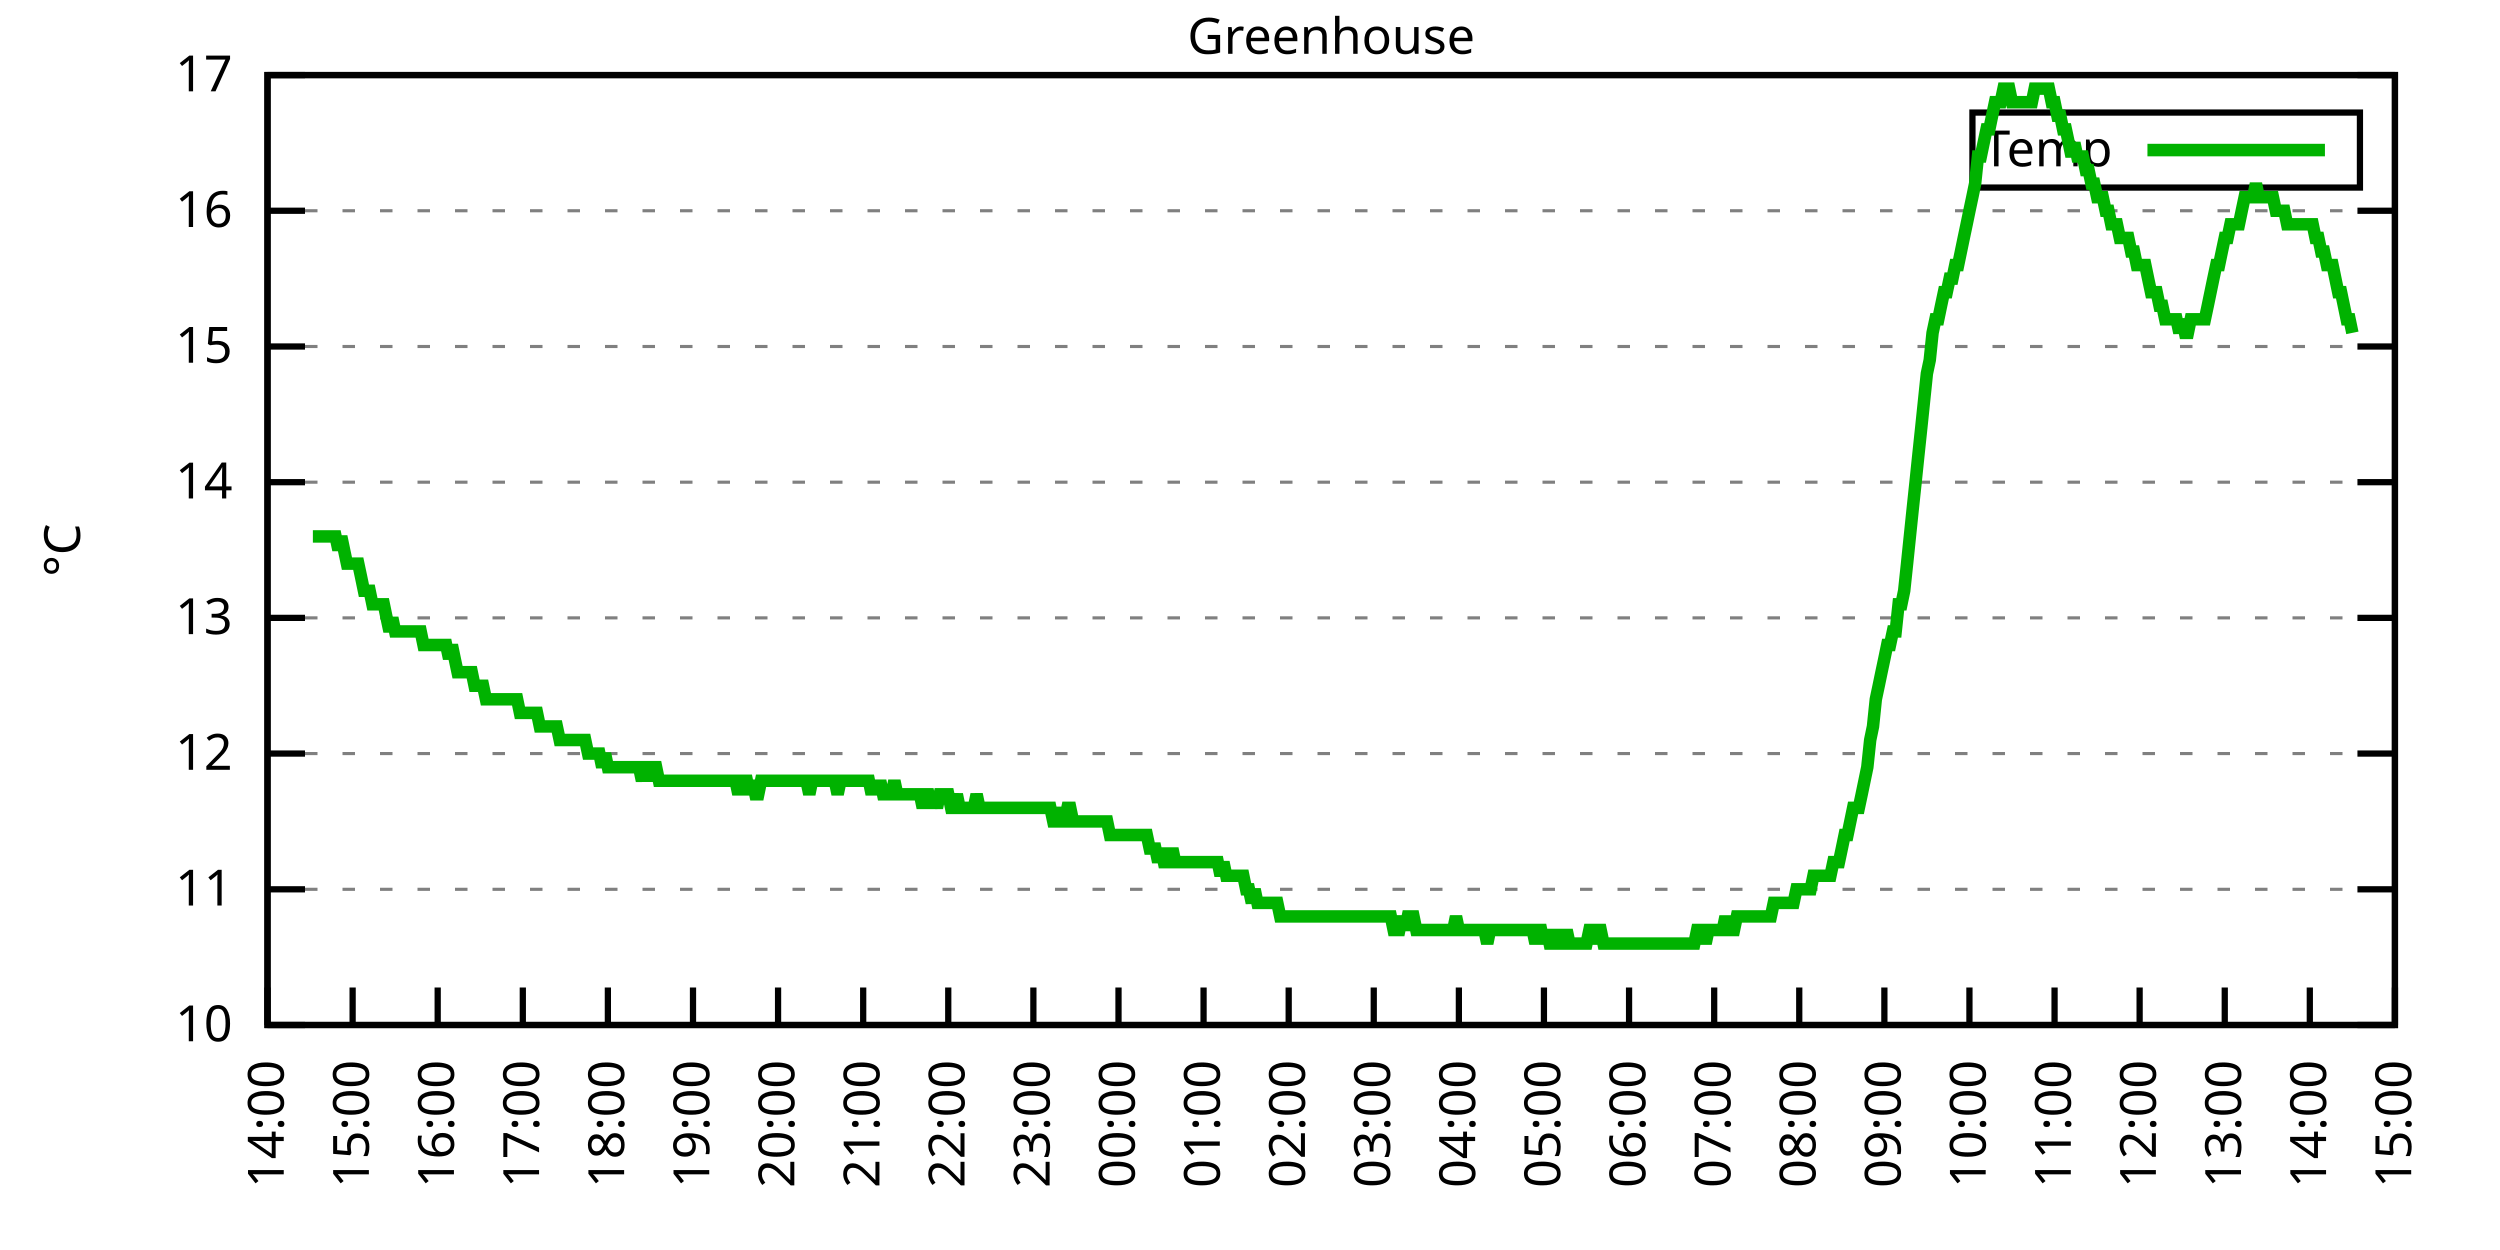
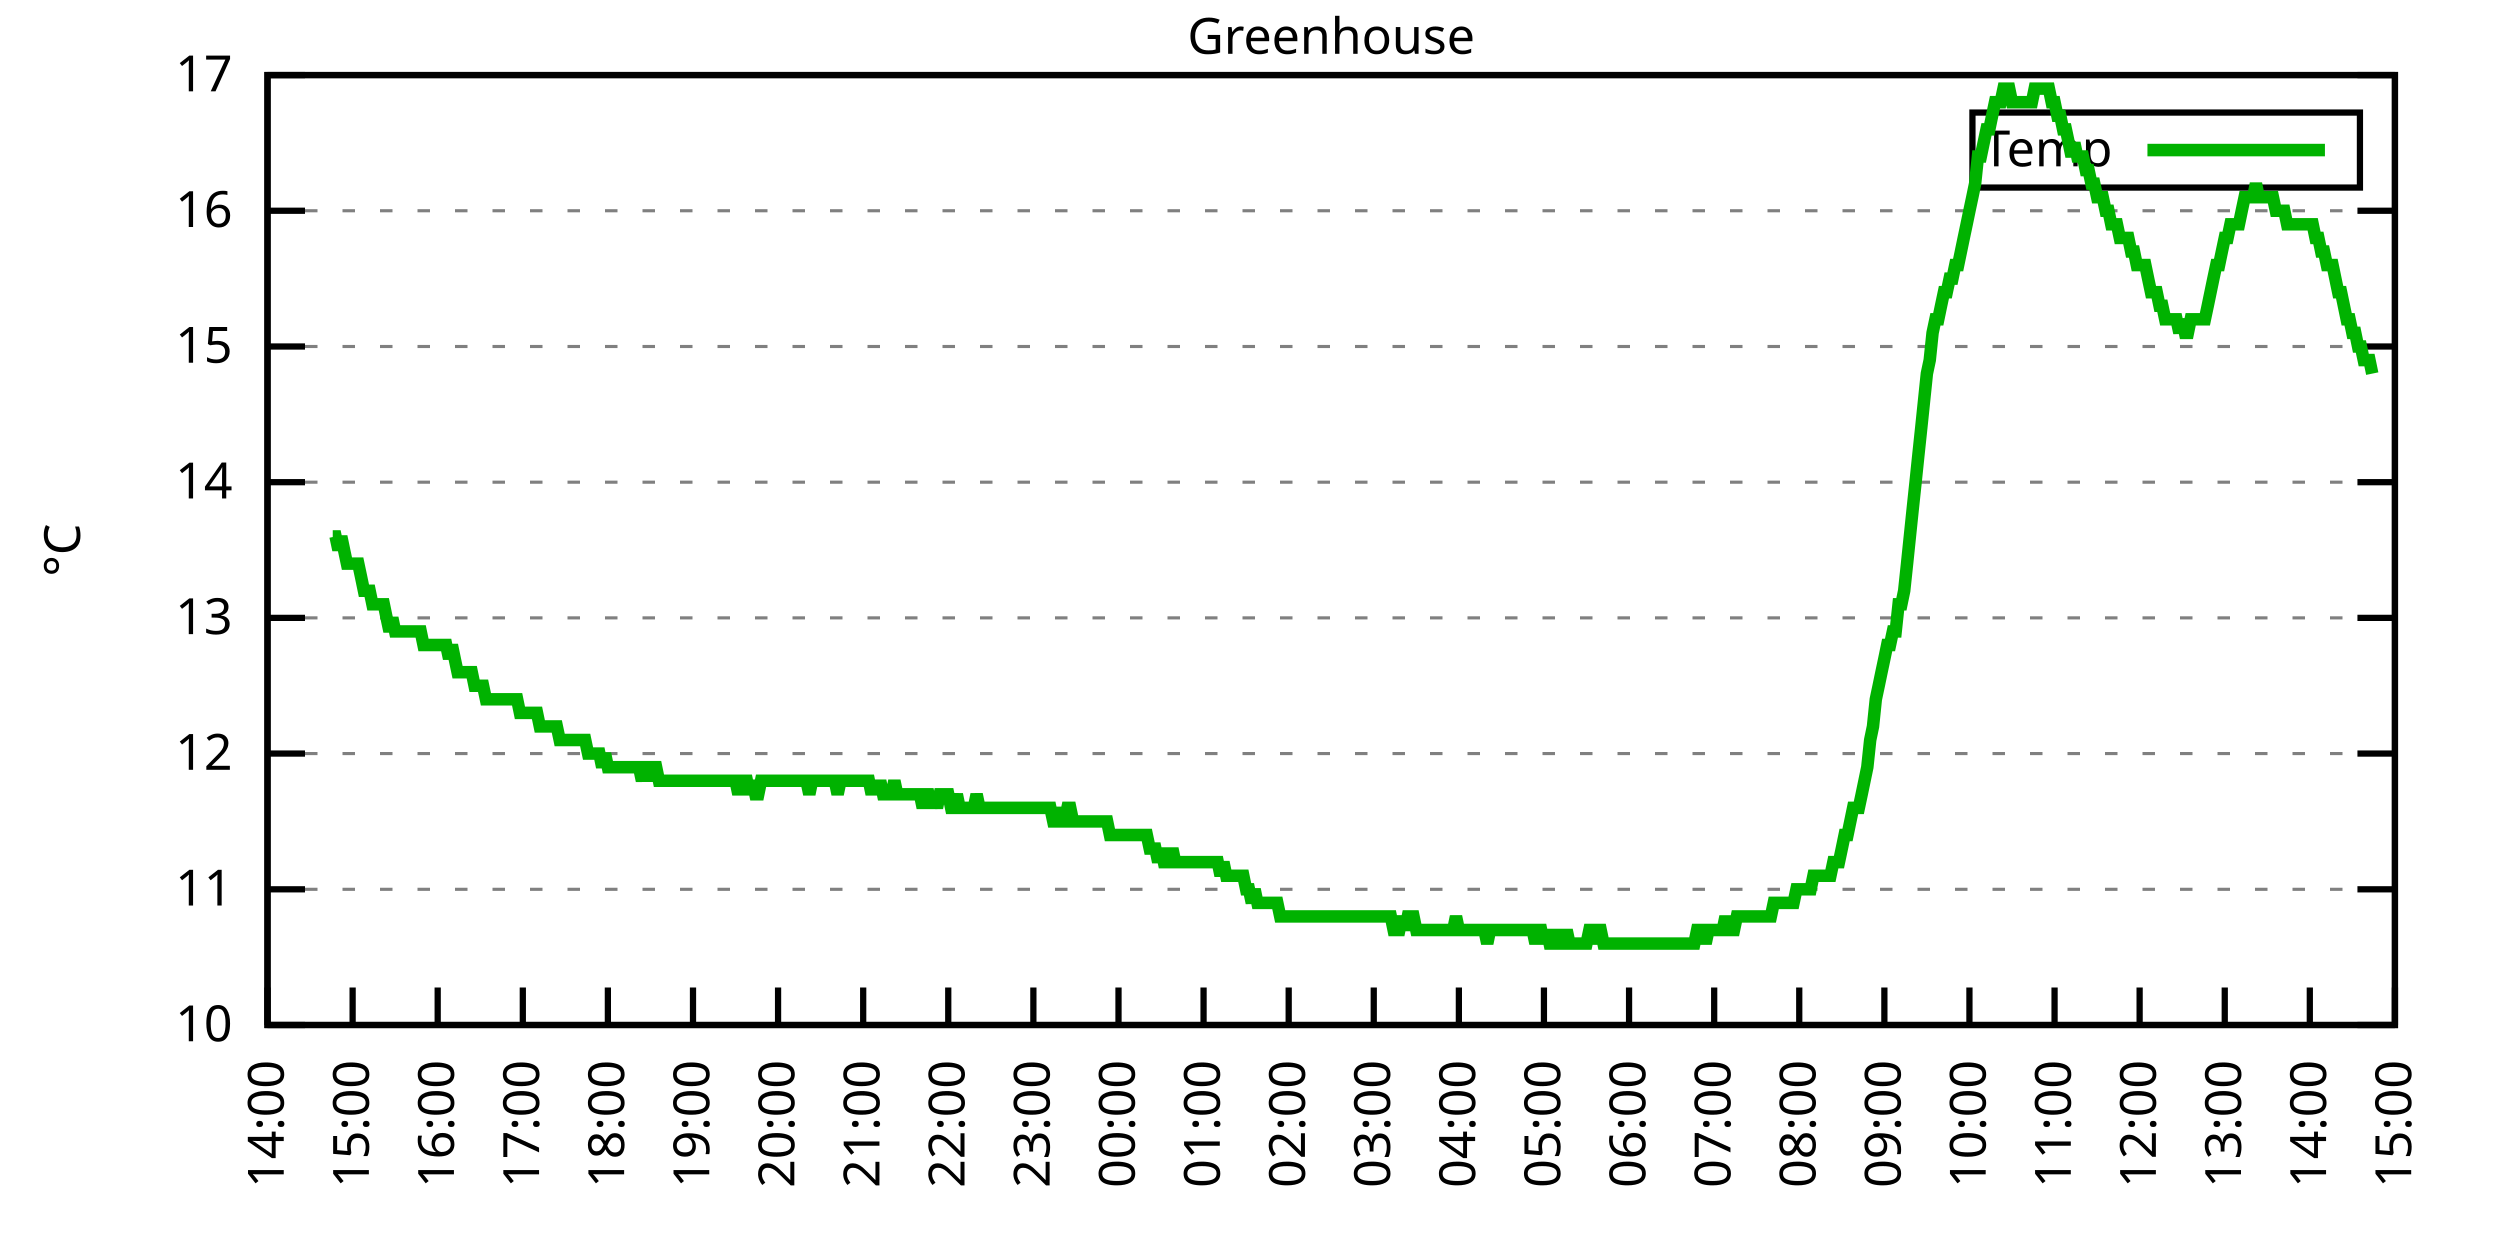
<svg xmlns="http://www.w3.org/2000/svg" xmlns:xlink="http://www.w3.org/1999/xlink" width="400" height="200" viewBox="0 0 400 200">
  <g id="gnuplot_canvas">
    <rect x="0" y="0" width="400" height="200" fill="none" />
    <defs>
      <circle id="gpDot" r="0.5" stroke-width="0.5" stroke="currentColor" />
      <path id="gpPt0" stroke-width="0.333" stroke="currentColor" d="M-1,0 h2 M0,-1 v2" />
      <path id="gpPt1" stroke-width="0.333" stroke="currentColor" d="M-1,-1 L1,1 M1,-1 L-1,1" />
      <path id="gpPt2" stroke-width="0.333" stroke="currentColor" d="M-1,0 L1,0 M0,-1 L0,1 M-1,-1 L1,1 M-1,1 L1,-1" />
      <rect id="gpPt3" stroke-width="0.333" stroke="currentColor" x="-1" y="-1" width="2" height="2" />
      <rect id="gpPt4" stroke-width="0.333" stroke="currentColor" fill="currentColor" x="-1" y="-1" width="2" height="2" />
      <circle id="gpPt5" stroke-width="0.333" stroke="currentColor" cx="0" cy="0" r="1" />
      <use xlink:href="#gpPt5" id="gpPt6" fill="currentColor" stroke="none" />
      <path id="gpPt7" stroke-width="0.333" stroke="currentColor" d="M0,-1.33 L-1.33,0.67 L1.33,0.67 z" />
      <use xlink:href="#gpPt7" id="gpPt8" fill="currentColor" stroke="none" />
      <use xlink:href="#gpPt7" id="gpPt9" stroke="currentColor" transform="rotate(180)" />
      <use xlink:href="#gpPt9" id="gpPt10" fill="currentColor" stroke="none" />
      <use xlink:href="#gpPt3" id="gpPt11" stroke="currentColor" transform="rotate(45)" />
      <use xlink:href="#gpPt11" id="gpPt12" fill="currentColor" stroke="none" />
      <path id="gpPt13" stroke-width="0.333" stroke="currentColor" d="M0,1.330 L1.265,0.411 L0.782,-1.067 L-0.782,-1.076 L-1.265,0.411 z" />
      <use xlink:href="#gpPt13" id="gpPt14" fill="currentColor" stroke="none" />
      <filter id="textbox" filterUnits="objectBoundingBox" x="0" y="0" height="1" width="1">
        <feFlood flood-color="white" flood-opacity="1" result="bgnd" />
        <feComposite in="SourceGraphic" in2="bgnd" operator="atop" />
      </filter>
      <filter id="greybox" filterUnits="objectBoundingBox" x="0" y="0" height="1" width="1">
        <feFlood flood-color="lightgrey" flood-opacity="1" result="grey" />
        <feComposite in="SourceGraphic" in2="grey" operator="atop" />
      </filter>
    </defs>
    <g fill="none" color="white" stroke="currentColor" stroke-width="1.00" stroke-linecap="butt" stroke-linejoin="miter">
</g>
    <g fill="none" color="black" stroke="currentColor" stroke-width="1.00" stroke-linecap="butt" stroke-linejoin="miter">
      <g stroke="none" shape-rendering="crispEdges">
        <polygon fill="rgb(255, 255, 255)" points="42.80,164.00 383.18,164.00 383.18,12.02 42.80,12.02 " />
      </g>
    </g>
    <g fill="none" color="black" stroke="currentColor" stroke-width="1.00" stroke-linecap="butt" stroke-linejoin="miter">
</g>
    <g fill="none" color="black" stroke="black" stroke-width="0.50" stroke-linecap="butt" stroke-linejoin="miter">
</g>
    <g fill="none" color="gray" stroke="currentColor" stroke-width="0.50" stroke-linecap="butt" stroke-linejoin="miter">
      <path stroke="gray" stroke-dasharray="2,4" class="gridline" d="M42.80,164.00 L383.19,164.00  " />
    </g>
    <g fill="none" color="gray" stroke="gray" stroke-width="1.00" stroke-linecap="butt" stroke-linejoin="miter">
</g>
    <g fill="none" color="black" stroke="currentColor" stroke-width="1.00" stroke-linecap="butt" stroke-linejoin="miter">
      <path stroke="black" d="M42.80,164.00 L48.80,164.00 M383.19,164.00 L377.19,164.00  " />
      <g transform="translate(37.20,166.60)" stroke="none" fill="black" font-family="Sans" font-size="8.00" text-anchor="end">
        <text>
          <tspan font-family="Sans"> 10</tspan>
        </text>
      </g>
    </g>
    <g fill="none" color="black" stroke="currentColor" stroke-width="1.00" stroke-linecap="butt" stroke-linejoin="miter">
</g>
    <g fill="none" color="black" stroke="black" stroke-width="0.50" stroke-linecap="butt" stroke-linejoin="miter">
</g>
    <g fill="none" color="gray" stroke="currentColor" stroke-width="0.50" stroke-linecap="butt" stroke-linejoin="miter">
      <path stroke="gray" stroke-dasharray="2,4" class="gridline" d="M42.80,142.29 L383.19,142.29  " />
    </g>
    <g fill="none" color="gray" stroke="gray" stroke-width="1.00" stroke-linecap="butt" stroke-linejoin="miter">
</g>
    <g fill="none" color="black" stroke="currentColor" stroke-width="1.00" stroke-linecap="butt" stroke-linejoin="miter">
      <path stroke="black" d="M42.80,142.29 L48.80,142.29 M383.19,142.29 L377.19,142.29  " />
      <g transform="translate(37.20,144.89)" stroke="none" fill="black" font-family="Sans" font-size="8.00" text-anchor="end">
        <text>
          <tspan font-family="Sans"> 11</tspan>
        </text>
      </g>
    </g>
    <g fill="none" color="black" stroke="currentColor" stroke-width="1.00" stroke-linecap="butt" stroke-linejoin="miter">
</g>
    <g fill="none" color="black" stroke="black" stroke-width="0.50" stroke-linecap="butt" stroke-linejoin="miter">
</g>
    <g fill="none" color="gray" stroke="currentColor" stroke-width="0.50" stroke-linecap="butt" stroke-linejoin="miter">
      <path stroke="gray" stroke-dasharray="2,4" class="gridline" d="M42.80,120.57 L383.19,120.57  " />
    </g>
    <g fill="none" color="gray" stroke="gray" stroke-width="1.00" stroke-linecap="butt" stroke-linejoin="miter">
</g>
    <g fill="none" color="black" stroke="currentColor" stroke-width="1.00" stroke-linecap="butt" stroke-linejoin="miter">
      <path stroke="black" d="M42.80,120.57 L48.80,120.57 M383.19,120.57 L377.19,120.57  " />
      <g transform="translate(37.20,123.17)" stroke="none" fill="black" font-family="Sans" font-size="8.00" text-anchor="end">
        <text>
          <tspan font-family="Sans"> 12</tspan>
        </text>
      </g>
    </g>
    <g fill="none" color="black" stroke="currentColor" stroke-width="1.00" stroke-linecap="butt" stroke-linejoin="miter">
</g>
    <g fill="none" color="black" stroke="black" stroke-width="0.50" stroke-linecap="butt" stroke-linejoin="miter">
</g>
    <g fill="none" color="gray" stroke="currentColor" stroke-width="0.50" stroke-linecap="butt" stroke-linejoin="miter">
      <path stroke="gray" stroke-dasharray="2,4" class="gridline" d="M42.80,98.86 L383.19,98.86  " />
    </g>
    <g fill="none" color="gray" stroke="gray" stroke-width="1.00" stroke-linecap="butt" stroke-linejoin="miter">
</g>
    <g fill="none" color="black" stroke="currentColor" stroke-width="1.00" stroke-linecap="butt" stroke-linejoin="miter">
      <path stroke="black" d="M42.80,98.86 L48.80,98.86 M383.19,98.86 L377.19,98.86  " />
      <g transform="translate(37.20,101.46)" stroke="none" fill="black" font-family="Sans" font-size="8.00" text-anchor="end">
        <text>
          <tspan font-family="Sans"> 13</tspan>
        </text>
      </g>
    </g>
    <g fill="none" color="black" stroke="currentColor" stroke-width="1.00" stroke-linecap="butt" stroke-linejoin="miter">
</g>
    <g fill="none" color="black" stroke="black" stroke-width="0.50" stroke-linecap="butt" stroke-linejoin="miter">
</g>
    <g fill="none" color="gray" stroke="currentColor" stroke-width="0.50" stroke-linecap="butt" stroke-linejoin="miter">
      <path stroke="gray" stroke-dasharray="2,4" class="gridline" d="M42.80,77.15 L383.19,77.15  " />
    </g>
    <g fill="none" color="gray" stroke="gray" stroke-width="1.00" stroke-linecap="butt" stroke-linejoin="miter">
</g>
    <g fill="none" color="black" stroke="currentColor" stroke-width="1.00" stroke-linecap="butt" stroke-linejoin="miter">
      <path stroke="black" d="M42.80,77.15 L48.80,77.15 M383.19,77.15 L377.19,77.15  " />
      <g transform="translate(37.20,79.75)" stroke="none" fill="black" font-family="Sans" font-size="8.00" text-anchor="end">
        <text>
          <tspan font-family="Sans"> 14</tspan>
        </text>
      </g>
    </g>
    <g fill="none" color="black" stroke="currentColor" stroke-width="1.00" stroke-linecap="butt" stroke-linejoin="miter">
</g>
    <g fill="none" color="black" stroke="black" stroke-width="0.50" stroke-linecap="butt" stroke-linejoin="miter">
</g>
    <g fill="none" color="gray" stroke="currentColor" stroke-width="0.50" stroke-linecap="butt" stroke-linejoin="miter">
      <path stroke="gray" stroke-dasharray="2,4" class="gridline" d="M42.80,55.44 L383.19,55.44  " />
    </g>
    <g fill="none" color="gray" stroke="gray" stroke-width="1.00" stroke-linecap="butt" stroke-linejoin="miter">
</g>
    <g fill="none" color="black" stroke="currentColor" stroke-width="1.00" stroke-linecap="butt" stroke-linejoin="miter">
      <path stroke="black" d="M42.80,55.44 L48.80,55.44 M383.19,55.44 L377.19,55.44  " />
      <g transform="translate(37.20,58.04)" stroke="none" fill="black" font-family="Sans" font-size="8.00" text-anchor="end">
        <text>
          <tspan font-family="Sans"> 15</tspan>
        </text>
      </g>
    </g>
    <g fill="none" color="black" stroke="currentColor" stroke-width="1.00" stroke-linecap="butt" stroke-linejoin="miter">
</g>
    <g fill="none" color="black" stroke="black" stroke-width="0.50" stroke-linecap="butt" stroke-linejoin="miter">
</g>
    <g fill="none" color="gray" stroke="currentColor" stroke-width="0.50" stroke-linecap="butt" stroke-linejoin="miter">
      <path stroke="gray" stroke-dasharray="2,4" class="gridline" d="M42.80,33.72 L383.19,33.72  " />
    </g>
    <g fill="none" color="gray" stroke="gray" stroke-width="1.00" stroke-linecap="butt" stroke-linejoin="miter">
</g>
    <g fill="none" color="black" stroke="currentColor" stroke-width="1.00" stroke-linecap="butt" stroke-linejoin="miter">
      <path stroke="black" d="M42.80,33.72 L48.80,33.72 M383.19,33.72 L377.19,33.72  " />
      <g transform="translate(37.20,36.32)" stroke="none" fill="black" font-family="Sans" font-size="8.00" text-anchor="end">
        <text>
          <tspan font-family="Sans"> 16</tspan>
        </text>
      </g>
    </g>
    <g fill="none" color="black" stroke="currentColor" stroke-width="1.00" stroke-linecap="butt" stroke-linejoin="miter">
</g>
    <g fill="none" color="black" stroke="black" stroke-width="0.50" stroke-linecap="butt" stroke-linejoin="miter">
</g>
    <g fill="none" color="gray" stroke="currentColor" stroke-width="0.50" stroke-linecap="butt" stroke-linejoin="miter">
      <path stroke="gray" stroke-dasharray="2,4" class="gridline" d="M42.80,12.01 L383.19,12.01  " />
    </g>
    <g fill="none" color="gray" stroke="gray" stroke-width="1.00" stroke-linecap="butt" stroke-linejoin="miter">
</g>
    <g fill="none" color="black" stroke="currentColor" stroke-width="1.00" stroke-linecap="butt" stroke-linejoin="miter">
      <path stroke="black" d="M42.80,12.01 L48.80,12.01 M383.19,12.01 L377.19,12.01  " />
      <g transform="translate(37.20,14.61)" stroke="none" fill="black" font-family="Sans" font-size="8.00" text-anchor="end">
        <text>
          <tspan font-family="Sans"> 17</tspan>
        </text>
      </g>
    </g>
    <g fill="none" color="black" stroke="currentColor" stroke-width="1.00" stroke-linecap="butt" stroke-linejoin="miter">
      <path stroke="black" d="M42.80,164.00 L42.80,158.00  " />
      <g transform="translate(45.40,169.60) rotate(270.00)" stroke="none" fill="black" font-family="Sans" font-size="8.00" text-anchor="end">
        <text>
          <tspan font-family="Sans">14:00</tspan>
        </text>
      </g>
    </g>
    <g fill="none" color="black" stroke="currentColor" stroke-width="1.00" stroke-linecap="butt" stroke-linejoin="miter">
      <path stroke="black" d="M56.42,164.00 L56.42,158.00  " />
      <g transform="translate(59.02,169.60) rotate(270.00)" stroke="none" fill="black" font-family="Sans" font-size="8.00" text-anchor="end">
        <text>
          <tspan font-family="Sans">15:00</tspan>
        </text>
      </g>
    </g>
    <g fill="none" color="black" stroke="currentColor" stroke-width="1.00" stroke-linecap="butt" stroke-linejoin="miter">
      <path stroke="black" d="M70.03,164.00 L70.03,158.00  " />
      <g transform="translate(72.63,169.60) rotate(270.00)" stroke="none" fill="black" font-family="Sans" font-size="8.00" text-anchor="end">
        <text>
          <tspan font-family="Sans">16:00</tspan>
        </text>
      </g>
    </g>
    <g fill="none" color="black" stroke="currentColor" stroke-width="1.00" stroke-linecap="butt" stroke-linejoin="miter">
      <path stroke="black" d="M83.65,164.00 L83.65,158.00  " />
      <g transform="translate(86.25,169.60) rotate(270.00)" stroke="none" fill="black" font-family="Sans" font-size="8.00" text-anchor="end">
        <text>
          <tspan font-family="Sans">17:00</tspan>
        </text>
      </g>
    </g>
    <g fill="none" color="black" stroke="currentColor" stroke-width="1.00" stroke-linecap="butt" stroke-linejoin="miter">
      <path stroke="black" d="M97.26,164.00 L97.26,158.00  " />
      <g transform="translate(99.86,169.60) rotate(270.00)" stroke="none" fill="black" font-family="Sans" font-size="8.00" text-anchor="end">
        <text>
          <tspan font-family="Sans">18:00</tspan>
        </text>
      </g>
    </g>
    <g fill="none" color="black" stroke="currentColor" stroke-width="1.00" stroke-linecap="butt" stroke-linejoin="miter">
      <path stroke="black" d="M110.88,164.00 L110.88,158.00  " />
      <g transform="translate(113.48,169.60) rotate(270.00)" stroke="none" fill="black" font-family="Sans" font-size="8.00" text-anchor="end">
        <text>
          <tspan font-family="Sans">19:00</tspan>
        </text>
      </g>
    </g>
    <g fill="none" color="black" stroke="currentColor" stroke-width="1.00" stroke-linecap="butt" stroke-linejoin="miter">
      <path stroke="black" d="M124.49,164.00 L124.49,158.00  " />
      <g transform="translate(127.09,169.60) rotate(270.00)" stroke="none" fill="black" font-family="Sans" font-size="8.00" text-anchor="end">
        <text>
          <tspan font-family="Sans">20:00</tspan>
        </text>
      </g>
    </g>
    <g fill="none" color="black" stroke="currentColor" stroke-width="1.00" stroke-linecap="butt" stroke-linejoin="miter">
      <path stroke="black" d="M138.11,164.00 L138.11,158.00  " />
      <g transform="translate(140.71,169.60) rotate(270.00)" stroke="none" fill="black" font-family="Sans" font-size="8.00" text-anchor="end">
        <text>
          <tspan font-family="Sans">21:00</tspan>
        </text>
      </g>
    </g>
    <g fill="none" color="black" stroke="currentColor" stroke-width="1.00" stroke-linecap="butt" stroke-linejoin="miter">
      <path stroke="black" d="M151.72,164.00 L151.72,158.00  " />
      <g transform="translate(154.32,169.60) rotate(270.00)" stroke="none" fill="black" font-family="Sans" font-size="8.00" text-anchor="end">
        <text>
          <tspan font-family="Sans">22:00</tspan>
        </text>
      </g>
    </g>
    <g fill="none" color="black" stroke="currentColor" stroke-width="1.00" stroke-linecap="butt" stroke-linejoin="miter">
      <path stroke="black" d="M165.34,164.00 L165.34,158.00  " />
      <g transform="translate(167.94,169.60) rotate(270.00)" stroke="none" fill="black" font-family="Sans" font-size="8.00" text-anchor="end">
        <text>
          <tspan font-family="Sans">23:00</tspan>
        </text>
      </g>
    </g>
    <g fill="none" color="black" stroke="currentColor" stroke-width="1.00" stroke-linecap="butt" stroke-linejoin="miter">
      <path stroke="black" d="M178.96,164.00 L178.96,158.00  " />
      <g transform="translate(181.56,169.60) rotate(270.00)" stroke="none" fill="black" font-family="Sans" font-size="8.00" text-anchor="end">
        <text>
          <tspan font-family="Sans">00:00</tspan>
        </text>
      </g>
    </g>
    <g fill="none" color="black" stroke="currentColor" stroke-width="1.00" stroke-linecap="butt" stroke-linejoin="miter">
      <path stroke="black" d="M192.57,164.00 L192.57,158.00  " />
      <g transform="translate(195.17,169.60) rotate(270.00)" stroke="none" fill="black" font-family="Sans" font-size="8.00" text-anchor="end">
        <text>
          <tspan font-family="Sans">01:00</tspan>
        </text>
      </g>
    </g>
    <g fill="none" color="black" stroke="currentColor" stroke-width="1.00" stroke-linecap="butt" stroke-linejoin="miter">
      <path stroke="black" d="M206.19,164.00 L206.19,158.00  " />
      <g transform="translate(208.79,169.60) rotate(270.00)" stroke="none" fill="black" font-family="Sans" font-size="8.00" text-anchor="end">
        <text>
          <tspan font-family="Sans">02:00</tspan>
        </text>
      </g>
    </g>
    <g fill="none" color="black" stroke="currentColor" stroke-width="1.00" stroke-linecap="butt" stroke-linejoin="miter">
      <path stroke="black" d="M219.80,164.00 L219.80,158.00  " />
      <g transform="translate(222.40,169.60) rotate(270.00)" stroke="none" fill="black" font-family="Sans" font-size="8.00" text-anchor="end">
        <text>
          <tspan font-family="Sans">03:00</tspan>
        </text>
      </g>
    </g>
    <g fill="none" color="black" stroke="currentColor" stroke-width="1.00" stroke-linecap="butt" stroke-linejoin="miter">
      <path stroke="black" d="M233.42,164.00 L233.42,158.00  " />
      <g transform="translate(236.02,169.60) rotate(270.00)" stroke="none" fill="black" font-family="Sans" font-size="8.00" text-anchor="end">
        <text>
          <tspan font-family="Sans">04:00</tspan>
        </text>
      </g>
    </g>
    <g fill="none" color="black" stroke="currentColor" stroke-width="1.00" stroke-linecap="butt" stroke-linejoin="miter">
      <path stroke="black" d="M247.03,164.00 L247.03,158.00  " />
      <g transform="translate(249.63,169.60) rotate(270.00)" stroke="none" fill="black" font-family="Sans" font-size="8.00" text-anchor="end">
        <text>
          <tspan font-family="Sans">05:00</tspan>
        </text>
      </g>
    </g>
    <g fill="none" color="black" stroke="currentColor" stroke-width="1.00" stroke-linecap="butt" stroke-linejoin="miter">
      <path stroke="black" d="M260.65,164.00 L260.65,158.00  " />
      <g transform="translate(263.25,169.60) rotate(270.00)" stroke="none" fill="black" font-family="Sans" font-size="8.00" text-anchor="end">
        <text>
          <tspan font-family="Sans">06:00</tspan>
        </text>
      </g>
    </g>
    <g fill="none" color="black" stroke="currentColor" stroke-width="1.00" stroke-linecap="butt" stroke-linejoin="miter">
      <path stroke="black" d="M274.27,164.00 L274.27,158.00  " />
      <g transform="translate(276.87,169.60) rotate(270.00)" stroke="none" fill="black" font-family="Sans" font-size="8.00" text-anchor="end">
        <text>
          <tspan font-family="Sans">07:00</tspan>
        </text>
      </g>
    </g>
    <g fill="none" color="black" stroke="currentColor" stroke-width="1.00" stroke-linecap="butt" stroke-linejoin="miter">
      <path stroke="black" d="M287.88,164.00 L287.88,158.00  " />
      <g transform="translate(290.48,169.60) rotate(270.00)" stroke="none" fill="black" font-family="Sans" font-size="8.00" text-anchor="end">
        <text>
          <tspan font-family="Sans">08:00</tspan>
        </text>
      </g>
    </g>
    <g fill="none" color="black" stroke="currentColor" stroke-width="1.00" stroke-linecap="butt" stroke-linejoin="miter">
      <path stroke="black" d="M301.50,164.00 L301.50,158.00  " />
      <g transform="translate(304.10,169.60) rotate(270.00)" stroke="none" fill="black" font-family="Sans" font-size="8.00" text-anchor="end">
        <text>
          <tspan font-family="Sans">09:00</tspan>
        </text>
      </g>
    </g>
    <g fill="none" color="black" stroke="currentColor" stroke-width="1.00" stroke-linecap="butt" stroke-linejoin="miter">
      <path stroke="black" d="M315.11,164.00 L315.11,158.00  " />
      <g transform="translate(317.71,169.60) rotate(270.00)" stroke="none" fill="black" font-family="Sans" font-size="8.00" text-anchor="end">
        <text>
          <tspan font-family="Sans">10:00</tspan>
        </text>
      </g>
    </g>
    <g fill="none" color="black" stroke="currentColor" stroke-width="1.00" stroke-linecap="butt" stroke-linejoin="miter">
      <path stroke="black" d="M328.73,164.00 L328.73,158.00  " />
      <g transform="translate(331.33,169.60) rotate(270.00)" stroke="none" fill="black" font-family="Sans" font-size="8.00" text-anchor="end">
        <text>
          <tspan font-family="Sans">11:00</tspan>
        </text>
      </g>
    </g>
    <g fill="none" color="black" stroke="currentColor" stroke-width="1.00" stroke-linecap="butt" stroke-linejoin="miter">
      <path stroke="black" d="M342.34,164.00 L342.34,158.00  " />
      <g transform="translate(344.94,169.60) rotate(270.00)" stroke="none" fill="black" font-family="Sans" font-size="8.00" text-anchor="end">
        <text>
          <tspan font-family="Sans">12:00</tspan>
        </text>
      </g>
    </g>
    <g fill="none" color="black" stroke="currentColor" stroke-width="1.00" stroke-linecap="butt" stroke-linejoin="miter">
      <path stroke="black" d="M355.96,164.00 L355.96,158.00  " />
      <g transform="translate(358.56,169.60) rotate(270.00)" stroke="none" fill="black" font-family="Sans" font-size="8.00" text-anchor="end">
        <text>
          <tspan font-family="Sans">13:00</tspan>
        </text>
      </g>
    </g>
    <g fill="none" color="black" stroke="currentColor" stroke-width="1.00" stroke-linecap="butt" stroke-linejoin="miter">
      <path stroke="black" d="M369.57,164.00 L369.57,158.00  " />
      <g transform="translate(372.17,169.60) rotate(270.00)" stroke="none" fill="black" font-family="Sans" font-size="8.00" text-anchor="end">
        <text>
          <tspan font-family="Sans">14:00</tspan>
        </text>
      </g>
    </g>
    <g fill="none" color="black" stroke="currentColor" stroke-width="1.00" stroke-linecap="butt" stroke-linejoin="miter">
      <path stroke="black" d="M383.19,164.00 L383.19,158.00  " />
      <g transform="translate(385.79,169.60) rotate(270.00)" stroke="none" fill="black" font-family="Sans" font-size="8.00" text-anchor="end">
        <text>
          <tspan font-family="Sans">15:00</tspan>
        </text>
      </g>
    </g>
    <g fill="none" color="black" stroke="currentColor" stroke-width="1.00" stroke-linecap="butt" stroke-linejoin="miter">
</g>
    <g fill="none" color="black" stroke="currentColor" stroke-width="1.00" stroke-linecap="butt" stroke-linejoin="miter">
      <path stroke="black" d="M42.80,12.01 L42.80,164.00 L383.19,164.00 L383.19,12.01 L42.80,12.01 Z  " />
    </g>
    <g fill="none" color="black" stroke="currentColor" stroke-width="1.00" stroke-linecap="butt" stroke-linejoin="miter">
</g>
    <g fill="none" color="black" stroke="currentColor" stroke-width="1.00" stroke-linecap="butt" stroke-linejoin="miter">
      <path stroke="black" d="M315.59,30.01 L315.59,18.01 L377.59,18.01 L377.59,30.01 L315.59,30.01 Z  " />
    </g>
    <g id="Greenhouse_plot_1">
      <g fill="none" color="white" stroke="black" stroke-width="2.00" stroke-linecap="butt" stroke-linejoin="miter">
</g>
      <g fill="none" color="black" stroke="currentColor" stroke-width="2.00" stroke-linecap="butt" stroke-linejoin="miter">
        <g transform="translate(337.99,26.61)" stroke="none" fill="black" font-family="Sans" font-size="8.00" text-anchor="end">
          <text>
            <tspan font-family="Sans">Temp</tspan>
          </text>
        </g>
      </g>
      <g fill="none" color="black" stroke="currentColor" stroke-width="2.00" stroke-linecap="butt" stroke-linejoin="miter">
-         <path stroke="rgb(  0, 178,   0)" d="M343.59,24.01 L371.99,24.01 M50.06,85.83 L50.52,85.83 L50.97,85.83 L51.42,85.83 L51.88,85.83 L52.33,85.83   L52.78,85.83 L53.24,85.83 L53.69,85.83 L54.15,88.00 L54.60,85.83 L55.05,88.00 L55.51,90.18 L55.96,90.18   L56.42,90.18 L56.87,90.18 L57.32,90.18 L57.78,92.35 L58.23,94.52 L58.68,94.52 L59.14,94.52 L59.59,96.69   L60.05,96.69 L60.50,96.69 L60.95,96.69 L61.41,96.69 L61.86,98.86 L62.32,101.03 L62.77,98.86 L63.22,101.03   L63.68,101.03 L64.13,101.03 L64.58,101.03 L65.04,101.03 L65.49,101.03 L65.95,101.03 L66.40,101.03 L66.85,101.03   L67.31,101.03 L67.76,103.20 L68.22,103.20 L68.67,103.20 L69.12,103.20 L69.58,103.20 L70.03,103.20 L70.49,103.20   L70.94,103.20 L71.39,103.20 L71.85,105.38 L72.30,103.20 L72.75,105.38 L73.21,107.55 L73.66,107.55 L74.12,107.55   L74.57,107.55 L75.02,107.55 L75.48,107.55 L75.93,109.72 L76.39,109.72 L76.84,109.72 L77.29,109.72 L77.75,111.89   L78.20,111.89 L78.65,111.89 L79.11,111.89 L79.56,111.89 L80.02,111.89 L80.47,111.89 L80.92,111.89 L81.38,111.89   L81.83,111.89 L82.29,111.89 L82.74,111.89 L83.19,114.06 L83.65,114.06 L84.10,114.06 L84.55,114.06 L85.01,114.06   L85.46,114.06 L85.92,114.06 L86.37,116.23 L86.82,116.23 L87.28,116.23 L87.73,116.23 L88.19,116.23 L88.64,116.23   L89.09,116.23 L89.55,118.40 L90.00,118.40 L90.45,118.40 L90.91,118.40 L91.36,118.40 L91.82,118.40 L92.27,118.40   L92.72,118.40 L93.18,118.40 L93.63,118.40 L94.09,120.57 L94.54,120.57 L94.99,120.57 L95.45,120.57 L95.90,120.57   L96.35,122.75 L96.81,120.57 L97.26,122.75 L97.72,122.75 L98.17,122.75 L98.62,122.75 L99.08,122.75 L99.53,122.75   L99.99,122.75 L100.44,122.75 L100.89,122.75 L101.35,122.75 L101.80,122.75 L102.25,122.75 L102.71,124.92 L103.16,122.75   L103.62,122.75 L104.07,124.92 L104.52,122.75 L104.98,122.75 L105.43,124.92 L105.89,124.92 L106.34,124.92 L106.79,124.92   L107.25,124.92 L107.70,124.92 L108.15,124.92 L108.61,124.92 L109.06,124.92 L109.52,124.92 L109.97,124.92 L110.42,124.92   L110.88,124.92 L111.33,124.92 L111.79,124.92 L112.24,124.92 L112.69,124.92 L113.15,124.92 L113.60,124.92 L114.05,124.92   L114.51,124.92 L114.96,124.92 L115.42,124.92 L115.87,124.92 L116.32,124.92 L116.78,124.92 L117.23,124.92 L117.69,124.92   L118.14,127.09 L118.59,124.92 L119.05,124.92 L119.50,124.92 L119.96,127.09 L120.41,124.92 L120.86,127.09 L121.32,127.09   L121.77,124.92 L122.22,124.92 L122.68,124.92 L123.13,124.92 L123.59,124.92 L124.04,124.92 L124.49,124.92 L124.95,124.92   L125.40,124.92 L125.86,124.92 L126.31,124.92 L126.76,124.92 L127.22,124.92 L127.67,124.92 L128.12,124.92 L128.58,124.92   L129.03,124.92 L129.49,127.09 L129.94,124.92 L130.39,124.92 L130.85,124.92 L131.30,124.92 L131.76,124.92 L132.21,124.92   L132.66,124.92 L133.12,124.92 L133.57,124.92 L134.02,127.09 L134.48,124.92 L134.93,124.92 L135.39,124.92 L135.84,124.92   L136.29,124.92 L136.75,124.92 L137.20,124.92 L137.66,124.92 L138.11,124.92 L138.56,124.92 L139.02,124.92 L139.47,127.09   L139.92,124.92 L140.38,127.09 L140.83,124.92 L141.29,127.09 L141.74,127.09 L142.19,127.09 L142.65,127.09 L143.10,124.92   L143.56,127.09 L144.01,127.09 L144.46,127.09 L144.92,127.09 L145.37,127.09 L145.82,127.09 L146.28,127.09 L146.73,127.09   L147.19,127.09 L147.64,129.26 L148.09,127.09 L148.55,127.09 L149.00,129.26 L149.46,127.09 L149.91,129.26 L150.36,127.09   L150.82,127.09 L151.27,127.09 L151.72,127.09 L152.18,129.26 L152.63,129.26 L153.09,127.09 L153.54,129.26 L153.99,129.26   L154.45,129.26 L154.90,129.26 L155.36,129.26 L155.81,129.26 L156.26,127.09 L156.72,129.26 L157.17,129.26 L157.62,129.26   L158.08,129.26 L158.53,129.26 L158.99,129.26 L159.44,129.26 L159.89,129.26 L160.35,129.26 L160.80,129.26 L161.26,129.26   L161.71,129.26 L162.16,129.26 L162.62,129.26 L163.07,129.26 L163.52,129.26 L163.98,129.26 L164.43,129.26 L164.89,129.26   L165.34,129.26 L165.79,129.26 L166.25,129.26 L166.70,129.26 L167.16,129.26 L167.61,129.26 L168.06,129.26 L168.52,131.43   L168.97,131.43 L169.43,129.26 L169.88,131.43 L170.33,131.43 L170.79,129.26 L171.24,129.26 L171.69,131.43 L172.15,131.43   L172.60,131.43 L173.06,131.43 L173.51,131.43 L173.96,131.43 L174.42,131.43 L174.87,131.43 L175.33,131.43 L175.78,131.43   L176.23,131.43 L176.69,131.43 L177.14,131.43 L177.59,133.60 L178.05,133.60 L178.50,133.60 L178.96,133.60 L179.41,133.60   L179.86,133.60 L180.32,133.60 L180.77,133.60 L181.23,133.60 L181.68,133.60 L182.13,133.60 L182.59,133.60 L183.04,133.60   L183.49,133.60 L183.95,135.77 L184.40,135.77 L184.86,135.77 L185.31,137.94 L185.76,135.77 L186.22,137.94 L186.67,137.94   L187.13,137.94 L187.58,135.77 L188.03,137.94 L188.49,137.94 L188.94,137.94 L189.39,137.94 L189.85,137.94 L190.30,137.94   L190.76,137.94 L191.21,137.94 L191.66,137.94 L192.12,137.94 L192.57,137.94 L193.03,137.94 L193.48,137.94 L193.93,137.94   L194.39,137.94 L194.84,137.94 L195.29,140.12 L195.75,137.94 L196.20,140.12 L196.66,140.12 L197.11,140.12 L197.56,140.12   L198.02,140.12 L198.47,140.12 L198.93,140.12 L199.38,142.29 L199.83,142.29 L200.29,144.46 L200.74,142.29 L201.19,144.46   L201.65,144.46 L202.10,144.46 L202.56,144.46 L203.01,144.46 L203.46,144.46 L203.92,144.46 L204.37,144.46 L204.83,146.63   L205.28,146.63 L205.73,146.63 L206.19,146.63 L206.64,146.63 L207.09,146.63 L207.55,146.63 L208.00,146.63 L208.46,146.63   L208.91,146.63 L209.36,146.63 L209.82,146.63 L210.27,146.63 L210.73,146.63 L211.18,146.63 L211.63,146.63 L212.09,146.63   L212.54,146.63 L213.00,146.63 L213.45,146.63 L213.90,146.63 L214.36,146.63 L214.81,146.63 L215.26,146.63 L215.72,146.63   L216.17,146.63 L216.63,146.63 L217.08,146.63 L217.53,146.63 L217.99,146.63 L218.44,146.63 L218.90,146.63 L219.35,146.63   L219.80,146.63 L220.26,146.63 L220.71,146.63 L221.16,146.63 L221.62,146.63 L222.07,146.63 L222.53,146.63 L222.98,148.80   L223.43,148.80 L223.89,148.80 L224.34,146.63 L224.80,148.80 L225.25,146.63 L225.70,146.63 L226.16,146.63 L226.61,148.80   L227.06,148.80 L227.52,148.80 L227.97,148.80 L228.43,148.80 L228.88,148.80 L229.33,148.80 L229.79,148.80 L230.24,148.80   L230.70,148.80 L231.15,148.80 L231.60,148.80 L232.06,148.80 L232.51,148.80 L232.96,146.63 L233.42,148.80 L233.87,148.80   L234.33,148.80 L234.78,148.80 L235.23,148.80 L235.69,148.80 L236.14,148.80 L236.60,148.80 L237.05,148.80 L237.50,148.80   L237.96,150.97 L238.41,148.80 L238.86,148.80 L239.32,148.80 L239.77,148.80 L240.23,148.80 L240.68,148.80 L241.13,148.80   L241.59,148.80 L242.04,148.80 L242.50,148.80 L242.95,148.80 L243.40,148.80 L243.86,148.80 L244.31,148.80 L244.76,148.80   L245.22,148.80 L245.67,150.97 L246.13,148.80 L246.58,148.80 L247.03,150.97 L247.49,148.80 L247.94,150.97 L248.40,150.97   L248.85,150.97 L249.30,148.80 L249.76,150.97 L250.21,150.97 L250.66,148.80 L251.12,150.97 L251.57,150.97 L252.03,150.97   L252.48,150.97 L252.93,150.97 L253.39,150.97 L253.84,150.97 L254.30,148.80 L254.75,148.80 L255.20,150.97 L255.66,148.80   L256.11,148.80 L256.56,150.97 L257.02,150.97 L257.47,150.97 L257.93,150.97 L258.38,150.97 L258.83,150.97 L259.29,150.97   L259.74,150.97 L260.20,150.97 L260.65,150.97 L261.10,150.97 L261.56,150.97 L262.01,150.97 L262.47,150.97 L262.92,150.97   L263.37,150.97 L263.83,150.97 L264.28,150.97 L264.73,150.97 L265.19,150.97 L265.64,150.97 L266.10,150.97 L266.55,150.97   L267.00,150.97 L267.46,150.97 L267.91,150.97 L268.37,150.97 L268.82,150.97 L269.27,150.97 L269.73,150.97 L270.18,150.97   L270.63,150.97 L271.09,150.97 L271.54,148.80 L272.00,148.80 L272.45,148.80 L272.90,150.97 L273.36,148.80 L273.81,148.80   L274.27,148.80 L274.72,148.80 L275.17,148.80 L275.63,148.80 L276.08,146.63 L276.53,148.80 L276.99,148.80 L277.44,148.80   L277.90,146.63 L278.35,146.63 L278.80,146.63 L279.26,146.63 L279.71,146.63 L280.17,146.63 L280.62,146.63 L281.07,146.63   L281.53,146.63 L281.98,146.63 L282.43,146.63 L282.89,146.63 L283.34,146.63 L283.80,144.46 L284.25,144.46 L284.70,144.46   L285.16,144.46 L285.61,144.46 L286.07,144.46 L286.52,144.46 L286.97,144.46 L287.43,142.29 L287.88,142.29 L288.33,142.29   L288.79,142.29 L289.24,142.29 L289.70,142.29 L290.15,140.12 L290.60,140.12 L291.06,140.12 L291.51,140.12 L291.97,140.12   L292.42,140.12 L292.87,140.12 L293.33,137.94 L293.78,137.94 L294.23,137.94 L294.69,135.77 L295.14,133.60 L295.60,133.60   L296.05,131.43 L296.50,129.26 L296.96,129.26 L297.41,129.26 L297.87,127.09 L298.32,124.92 L298.77,122.75 L299.23,118.40   L299.68,116.23 L300.13,111.89 L300.59,109.72 L301.04,107.55 L301.50,105.38 L301.95,103.20 L302.40,103.20 L302.86,101.03   L303.31,101.03 L303.77,96.69 L304.22,96.69 L304.67,94.52 L305.13,90.18 L305.58,85.83 L306.03,81.49 L306.49,77.15   L306.94,72.81 L307.40,68.46 L307.85,64.12 L308.30,59.78 L308.76,57.61 L309.21,53.26 L309.67,51.09 L310.12,51.09   L310.57,48.92 L311.03,46.75 L311.48,46.75 L311.94,44.58 L312.39,44.58 L312.84,42.41 L313.30,42.41 L313.75,40.24   L314.20,38.07 L314.66,35.89 L315.11,33.72 L315.57,31.55 L316.02,29.38 L316.47,25.04 L316.93,25.04 L317.38,22.87   L317.84,20.70 L318.29,20.70 L318.74,18.52 L319.20,16.35 L319.65,16.35 L320.10,16.35 L320.56,14.18 L321.01,14.18   L321.47,14.18 L321.92,16.35 L322.37,16.35 L322.83,16.35 L323.28,16.35 L323.74,16.35 L324.19,16.35 L324.64,16.35   L325.10,16.35 L325.55,14.18 L326.00,14.18 L326.46,14.18 L326.91,14.18 L327.37,14.18 L327.82,14.18 L328.27,16.35   L328.73,16.35 L329.18,18.52 L329.64,18.52 L330.09,20.70 L330.54,20.70 L331.00,22.87 L331.45,25.04 L331.90,22.87   L332.36,25.04 L332.81,25.04 L333.27,25.04 L333.72,27.21 L334.17,27.21 L334.63,29.38 L335.08,29.38 L335.54,31.55   L335.99,31.55 L336.44,31.55 L336.90,33.72 L337.35,33.72 L337.80,35.89 L338.26,35.89 L338.71,35.89 L339.17,38.07   L339.62,38.07 L340.07,38.07 L340.53,38.07 L340.98,40.24 L341.44,40.24 L341.89,42.41 L342.34,42.41 L342.80,42.41   L343.25,42.41 L343.70,44.58 L344.16,46.75 L344.61,46.75 L345.07,46.75 L345.52,48.92 L345.97,48.92 L346.43,51.09   L346.88,51.09 L347.34,51.09 L347.79,51.09 L348.24,51.09 L348.70,53.26 L349.15,51.09 L349.60,53.26 L350.06,53.26   L350.51,51.09 L350.97,51.09 L351.42,51.09 L351.87,51.09 L352.33,51.09 L352.78,51.09 L353.24,48.92 L353.69,46.75   L354.14,44.58 L354.60,42.41 L355.05,42.41 L355.50,40.24 L355.96,38.07 L356.41,38.07 L356.87,35.89 L357.32,35.89   L357.77,35.89 L358.23,35.89 L358.68,33.72 L359.14,31.55 L359.59,31.55 L360.04,31.55 L360.50,31.55 L360.95,29.38   L361.41,31.55 L361.86,31.55 L362.31,31.55 L362.77,31.55 L363.22,31.55 L363.67,31.55 L364.13,33.72 L364.58,33.72   L365.04,33.72 L365.49,33.72 L365.94,35.89 L366.40,35.89 L366.85,35.89 L367.31,35.89 L367.76,35.89 L368.21,35.89   L368.67,35.89 L369.12,35.89 L369.57,35.89 L370.03,35.89 L370.48,38.07 L370.94,38.07 L371.39,40.24 L371.84,40.24   L372.30,42.41 L372.75,42.41 L373.21,42.41 L373.66,44.58 L374.11,46.75 L374.57,46.75 L375.02,48.92 L375.47,51.09   L375.93,51.09 L376.38,53.26  " />
+         <path stroke="rgb(  0, 178,   0)" d="M343.59,24.01 L371.99,24.01 M53.24,85.83 L53.69,85.83 L54.15,88.00 L54.60,85.83 L55.05,88.00 L55.51,90.18   L55.96,90.18 L56.42,90.18 L56.87,90.18 L57.32,90.18 L57.78,92.35 L58.23,94.52 L58.68,94.52 L59.14,94.52   L59.59,96.69 L60.05,96.69 L60.50,96.69 L60.95,96.69 L61.41,96.69 L61.86,98.86 L62.32,101.03 L62.77,98.86   L63.22,101.03 L63.68,101.03 L64.13,101.03 L64.58,101.03 L65.04,101.03 L65.49,101.03 L65.95,101.03 L66.40,101.03   L66.85,101.03 L67.31,101.03 L67.76,103.20 L68.22,103.20 L68.67,103.20 L69.12,103.20 L69.58,103.20 L70.03,103.20   L70.49,103.20 L70.94,103.20 L71.39,103.20 L71.85,105.38 L72.30,103.20 L72.75,105.38 L73.21,107.55 L73.66,107.55   L74.12,107.55 L74.57,107.55 L75.02,107.55 L75.48,107.55 L75.93,109.72 L76.39,109.72 L76.84,109.72 L77.29,109.72   L77.75,111.89 L78.20,111.89 L78.65,111.89 L79.11,111.89 L79.56,111.89 L80.02,111.89 L80.47,111.89 L80.92,111.89   L81.38,111.89 L81.83,111.89 L82.29,111.89 L82.74,111.89 L83.19,114.06 L83.65,114.06 L84.10,114.06 L84.55,114.06   L85.01,114.06 L85.46,114.06 L85.92,114.06 L86.37,116.23 L86.82,116.23 L87.28,116.23 L87.73,116.23 L88.19,116.23   L88.64,116.23 L89.09,116.23 L89.55,118.40 L90.00,118.40 L90.45,118.40 L90.91,118.40 L91.36,118.40 L91.82,118.40   L92.27,118.40 L92.72,118.40 L93.18,118.40 L93.63,118.40 L94.09,120.57 L94.54,120.57 L94.99,120.57 L95.45,120.57   L95.90,120.57 L96.35,122.75 L96.81,120.57 L97.26,122.75 L97.72,122.75 L98.17,122.75 L98.62,122.75 L99.08,122.75   L99.53,122.75 L99.99,122.75 L100.44,122.75 L100.89,122.75 L101.35,122.75 L101.80,122.75 L102.25,122.75 L102.71,124.92   L103.16,122.75 L103.62,122.75 L104.07,124.92 L104.52,122.75 L104.98,122.75 L105.43,124.92 L105.89,124.92 L106.34,124.92   L106.79,124.92 L107.25,124.92 L107.70,124.92 L108.15,124.92 L108.61,124.92 L109.06,124.92 L109.52,124.92 L109.97,124.92   L110.42,124.92 L110.88,124.92 L111.33,124.92 L111.79,124.92 L112.24,124.92 L112.69,124.92 L113.15,124.92 L113.60,124.92   L114.05,124.92 L114.51,124.92 L114.96,124.92 L115.42,124.92 L115.87,124.92 L116.32,124.92 L116.78,124.92 L117.23,124.92   L117.69,124.92 L118.14,127.09 L118.59,124.92 L119.05,124.92 L119.50,124.92 L119.96,127.09 L120.41,124.92 L120.86,127.09   L121.32,127.09 L121.77,124.92 L122.22,124.92 L122.68,124.92 L123.13,124.92 L123.59,124.92 L124.04,124.92 L124.49,124.92   L124.95,124.92 L125.40,124.92 L125.86,124.92 L126.31,124.92 L126.76,124.92 L127.22,124.92 L127.67,124.92 L128.12,124.92   L128.58,124.92 L129.03,124.92 L129.49,127.09 L129.94,124.92 L130.39,124.92 L130.85,124.92 L131.30,124.92 L131.76,124.92   L132.21,124.92 L132.66,124.92 L133.12,124.92 L133.57,124.92 L134.02,127.09 L134.48,124.92 L134.93,124.92 L135.39,124.92   L135.84,124.92 L136.29,124.92 L136.75,124.92 L137.20,124.92 L137.66,124.92 L138.11,124.92 L138.56,124.92 L139.02,124.92   L139.47,127.09 L139.92,124.92 L140.38,127.09 L140.83,124.92 L141.29,127.09 L141.74,127.09 L142.19,127.09 L142.65,127.09   L143.10,124.92 L143.56,127.09 L144.01,127.09 L144.46,127.09 L144.92,127.09 L145.37,127.09 L145.82,127.09 L146.28,127.09   L146.73,127.09 L147.19,127.09 L147.64,129.26 L148.09,127.09 L148.55,127.09 L149.00,129.26 L149.46,127.09 L149.91,129.26   L150.36,127.09 L150.82,127.09 L151.27,127.09 L151.72,127.09 L152.18,129.26 L152.63,129.26 L153.09,127.09 L153.54,129.26   L153.99,129.26 L154.45,129.26 L154.90,129.26 L155.36,129.26 L155.81,129.26 L156.26,127.09 L156.72,129.26 L157.17,129.26   L157.62,129.26 L158.08,129.26 L158.53,129.26 L158.99,129.26 L159.44,129.26 L159.89,129.26 L160.35,129.26 L160.80,129.26   L161.26,129.26 L161.71,129.26 L162.16,129.26 L162.62,129.26 L163.07,129.26 L163.52,129.26 L163.98,129.26 L164.43,129.26   L164.89,129.26 L165.34,129.26 L165.79,129.26 L166.25,129.26 L166.70,129.26 L167.16,129.26 L167.61,129.26 L168.06,129.26   L168.52,131.43 L168.97,131.43 L169.43,129.26 L169.88,131.43 L170.33,131.43 L170.79,129.26 L171.24,129.26 L171.69,131.43   L172.15,131.43 L172.60,131.43 L173.06,131.43 L173.51,131.43 L173.96,131.43 L174.42,131.43 L174.87,131.43 L175.33,131.43   L175.78,131.43 L176.23,131.43 L176.69,131.43 L177.14,131.43 L177.59,133.60 L178.05,133.60 L178.50,133.60 L178.96,133.60   L179.41,133.60 L179.86,133.60 L180.32,133.60 L180.77,133.60 L181.23,133.60 L181.68,133.60 L182.13,133.60 L182.59,133.60   L183.04,133.60 L183.49,133.60 L183.95,135.77 L184.40,135.77 L184.86,135.77 L185.31,137.94 L185.76,135.77 L186.22,137.94   L186.67,137.94 L187.13,137.94 L187.58,135.77 L188.03,137.94 L188.49,137.94 L188.94,137.94 L189.39,137.94 L189.85,137.94   L190.30,137.94 L190.76,137.94 L191.21,137.94 L191.66,137.94 L192.12,137.94 L192.57,137.94 L193.03,137.94 L193.48,137.94   L193.93,137.94 L194.39,137.94 L194.84,137.94 L195.29,140.12 L195.75,137.94 L196.20,140.12 L196.66,140.12 L197.11,140.12   L197.56,140.12 L198.02,140.12 L198.47,140.12 L198.93,140.12 L199.38,142.29 L199.83,142.29 L200.29,144.46 L200.74,142.29   L201.19,144.46 L201.65,144.46 L202.10,144.46 L202.56,144.46 L203.01,144.46 L203.46,144.46 L203.92,144.46 L204.37,144.46   L204.83,146.63 L205.28,146.63 L205.73,146.63 L206.19,146.63 L206.64,146.63 L207.09,146.63 L207.55,146.63 L208.00,146.63   L208.46,146.63 L208.91,146.63 L209.36,146.63 L209.82,146.63 L210.27,146.63 L210.73,146.63 L211.18,146.63 L211.63,146.63   L212.09,146.63 L212.54,146.63 L213.00,146.63 L213.45,146.63 L213.90,146.63 L214.36,146.63 L214.81,146.63 L215.26,146.63   L215.72,146.63 L216.17,146.63 L216.63,146.63 L217.08,146.63 L217.53,146.63 L217.99,146.63 L218.44,146.63 L218.90,146.63   L219.35,146.63 L219.80,146.63 L220.26,146.63 L220.71,146.63 L221.16,146.63 L221.62,146.63 L222.07,146.63 L222.53,146.63   L222.98,148.80 L223.43,148.80 L223.89,148.80 L224.34,146.63 L224.80,148.80 L225.25,146.63 L225.70,146.63 L226.16,146.63   L226.61,148.80 L227.06,148.80 L227.52,148.80 L227.97,148.80 L228.43,148.80 L228.88,148.80 L229.33,148.80 L229.79,148.80   L230.24,148.80 L230.70,148.80 L231.15,148.80 L231.60,148.80 L232.06,148.80 L232.51,148.80 L232.96,146.63 L233.42,148.80   L233.87,148.80 L234.33,148.80 L234.78,148.80 L235.23,148.80 L235.69,148.80 L236.14,148.80 L236.60,148.80 L237.05,148.80   L237.50,148.80 L237.96,150.97 L238.41,148.80 L238.86,148.80 L239.32,148.80 L239.77,148.80 L240.23,148.80 L240.68,148.80   L241.13,148.80 L241.59,148.80 L242.04,148.80 L242.50,148.80 L242.95,148.80 L243.40,148.80 L243.86,148.80 L244.31,148.80   L244.76,148.80 L245.22,148.80 L245.67,150.97 L246.13,148.80 L246.58,148.80 L247.03,150.97 L247.49,148.80 L247.94,150.97   L248.40,150.97 L248.85,150.97 L249.30,148.80 L249.76,150.97 L250.21,150.97 L250.66,148.80 L251.12,150.97 L251.57,150.97   L252.03,150.97 L252.48,150.97 L252.93,150.97 L253.39,150.97 L253.84,150.97 L254.30,148.80 L254.75,148.80 L255.20,150.97   L255.66,148.80 L256.11,148.80 L256.56,150.97 L257.02,150.97 L257.47,150.97 L257.93,150.97 L258.38,150.97 L258.83,150.97   L259.29,150.97 L259.74,150.97 L260.20,150.97 L260.65,150.97 L261.10,150.97 L261.56,150.97 L262.01,150.97 L262.47,150.97   L262.92,150.97 L263.37,150.97 L263.83,150.97 L264.28,150.97 L264.73,150.97 L265.19,150.97 L265.64,150.97 L266.10,150.97   L266.55,150.97 L267.00,150.97 L267.46,150.97 L267.91,150.97 L268.37,150.97 L268.82,150.97 L269.27,150.97 L269.73,150.97   L270.18,150.97 L270.63,150.97 L271.09,150.97 L271.54,148.80 L272.00,148.80 L272.45,148.80 L272.90,150.97 L273.36,148.80   L273.81,148.80 L274.27,148.80 L274.72,148.80 L275.17,148.80 L275.63,148.80 L276.08,146.63 L276.53,148.80 L276.99,148.80   L277.44,148.80 L277.90,146.63 L278.35,146.63 L278.80,146.63 L279.26,146.63 L279.71,146.63 L280.17,146.63 L280.62,146.63   L281.07,146.63 L281.53,146.63 L281.98,146.63 L282.43,146.63 L282.89,146.63 L283.34,146.63 L283.80,144.46 L284.25,144.46   L284.70,144.46 L285.16,144.46 L285.61,144.46 L286.07,144.46 L286.52,144.46 L286.97,144.46 L287.43,142.29 L287.88,142.29   L288.33,142.29 L288.79,142.29 L289.24,142.29 L289.70,142.29 L290.15,140.12 L290.60,140.12 L291.06,140.12 L291.51,140.12   L291.97,140.12 L292.42,140.12 L292.87,140.12 L293.33,137.94 L293.78,137.94 L294.23,137.94 L294.69,135.77 L295.14,133.60   L295.60,133.60 L296.05,131.43 L296.50,129.26 L296.96,129.26 L297.41,129.26 L297.87,127.09 L298.32,124.92 L298.77,122.75   L299.23,118.40 L299.68,116.23 L300.13,111.89 L300.59,109.72 L301.04,107.55 L301.50,105.38 L301.95,103.20 L302.40,103.20   L302.86,101.03 L303.31,101.03 L303.77,96.69 L304.22,96.69 L304.67,94.52 L305.13,90.18 L305.58,85.83 L306.03,81.49   L306.49,77.15 L306.94,72.81 L307.40,68.46 L307.85,64.12 L308.30,59.78 L308.76,57.61 L309.21,53.26 L309.67,51.09   L310.12,51.09 L310.57,48.92 L311.03,46.75 L311.48,46.75 L311.94,44.58 L312.39,44.58 L312.84,42.41 L313.30,42.41   L313.75,40.24 L314.20,38.07 L314.66,35.89 L315.11,33.72 L315.57,31.55 L316.02,29.38 L316.47,25.04 L316.93,25.04   L317.38,22.87 L317.84,20.70 L318.29,20.70 L318.74,18.52 L319.20,16.35 L319.65,16.35 L320.10,16.35 L320.56,14.18   L321.01,14.18 L321.47,14.18 L321.92,16.35 L322.37,16.35 L322.83,16.35 L323.28,16.35 L323.74,16.35 L324.19,16.35   L324.64,16.35 L325.10,16.35 L325.55,14.18 L326.00,14.18 L326.46,14.18 L326.91,14.18 L327.37,14.18 L327.82,14.18   L328.27,16.35 L328.73,16.35 L329.18,18.52 L329.64,18.52 L330.09,20.70 L330.54,20.70 L331.00,22.87 L331.45,25.04   L331.90,22.87 L332.36,25.04 L332.81,25.04 L333.27,25.04 L333.72,27.21 L334.17,27.21 L334.63,29.38 L335.08,29.38   L335.54,31.55 L335.99,31.55 L336.44,31.55 L336.90,33.72 L337.35,33.72 L337.80,35.89 L338.26,35.89 L338.71,35.89   L339.17,38.07 L339.62,38.07 L340.07,38.07 L340.53,38.07 L340.98,40.24 L341.44,40.24 L341.89,42.41 L342.34,42.41   L342.80,42.41 L343.25,42.41 L343.70,44.58 L344.16,46.75 L344.61,46.75 L345.07,46.75 L345.52,48.92 L345.97,48.92   L346.43,51.09 L346.88,51.09 L347.34,51.09 L347.79,51.09 L348.24,51.09 L348.70,53.26 L349.15,51.09 L349.60,53.26   L350.06,53.26 L350.51,51.09 L350.97,51.09 L351.42,51.09 L351.87,51.09 L352.33,51.09 L352.78,51.09 L353.24,48.92   L353.69,46.75 L354.14,44.58 L354.60,42.41 L355.05,42.41 L355.50,40.24 L355.96,38.07 L356.41,38.07 L356.87,35.89   L357.32,35.89 L357.77,35.89 L358.23,35.89 L358.68,33.72 L359.14,31.55 L359.59,31.55 L360.04,31.55 L360.50,31.55   L360.95,29.38 L361.41,31.55 L361.86,31.55 L362.31,31.55 L362.77,31.55 L363.22,31.55 L363.67,31.55 L364.13,33.72   L364.58,33.72 L365.04,33.72 L365.49,33.72 L365.94,35.89 L366.40,35.89 L366.85,35.89 L367.31,35.89 L367.76,35.89   L368.21,35.89 L368.67,35.89 L369.12,35.89 L369.57,35.89 L370.03,35.89 L370.48,38.07 L370.94,38.07 L371.39,40.24   L371.84,40.24 L372.30,42.41 L372.75,42.41 L373.21,42.41 L373.66,44.58 L374.11,46.75 L374.57,46.75 L375.02,48.92   L375.47,51.09 L375.93,51.09 L376.38,53.26 L376.84,53.26 L377.29,55.44 L377.74,55.44 L378.20,57.61 L378.65,57.61   L379.11,57.61 L379.56,59.78  " />
      </g>
    </g>
    <g fill="none" color="black" stroke="currentColor" stroke-width="2.00" stroke-linecap="butt" stroke-linejoin="miter">
</g>
    <g fill="none" color="black" stroke="black" stroke-width="1.00" stroke-linecap="butt" stroke-linejoin="miter">
</g>
    <g fill="none" color="black" stroke="currentColor" stroke-width="1.00" stroke-linecap="butt" stroke-linejoin="miter">
      <path stroke="black" d="M42.80,12.01 L42.80,164.00 L383.19,164.00 L383.19,12.01 L42.80,12.01 Z  " />
      <g transform="translate(12.80,88.01) rotate(270.00)" stroke="none" fill="black" font-family="Sans" font-size="8.00" text-anchor="middle">
        <text>
          <tspan font-family="Sans">°C</tspan>
        </text>
      </g>
    </g>
    <g fill="none" color="black" stroke="currentColor" stroke-width="1.00" stroke-linecap="butt" stroke-linejoin="miter">
</g>
    <g fill="none" color="black" stroke="currentColor" stroke-width="1.00" stroke-linecap="butt" stroke-linejoin="miter">
      <g transform="translate(212.99,8.61)" stroke="none" fill="black" font-family="Sans" font-size="8.00" text-anchor="middle">
        <text>
          <tspan font-family="Sans">Greenhouse</tspan>
        </text>
      </g>
    </g>
    <g fill="none" color="black" stroke="currentColor" stroke-width="1.00" stroke-linecap="butt" stroke-linejoin="miter">
</g>
  </g>
</svg>
